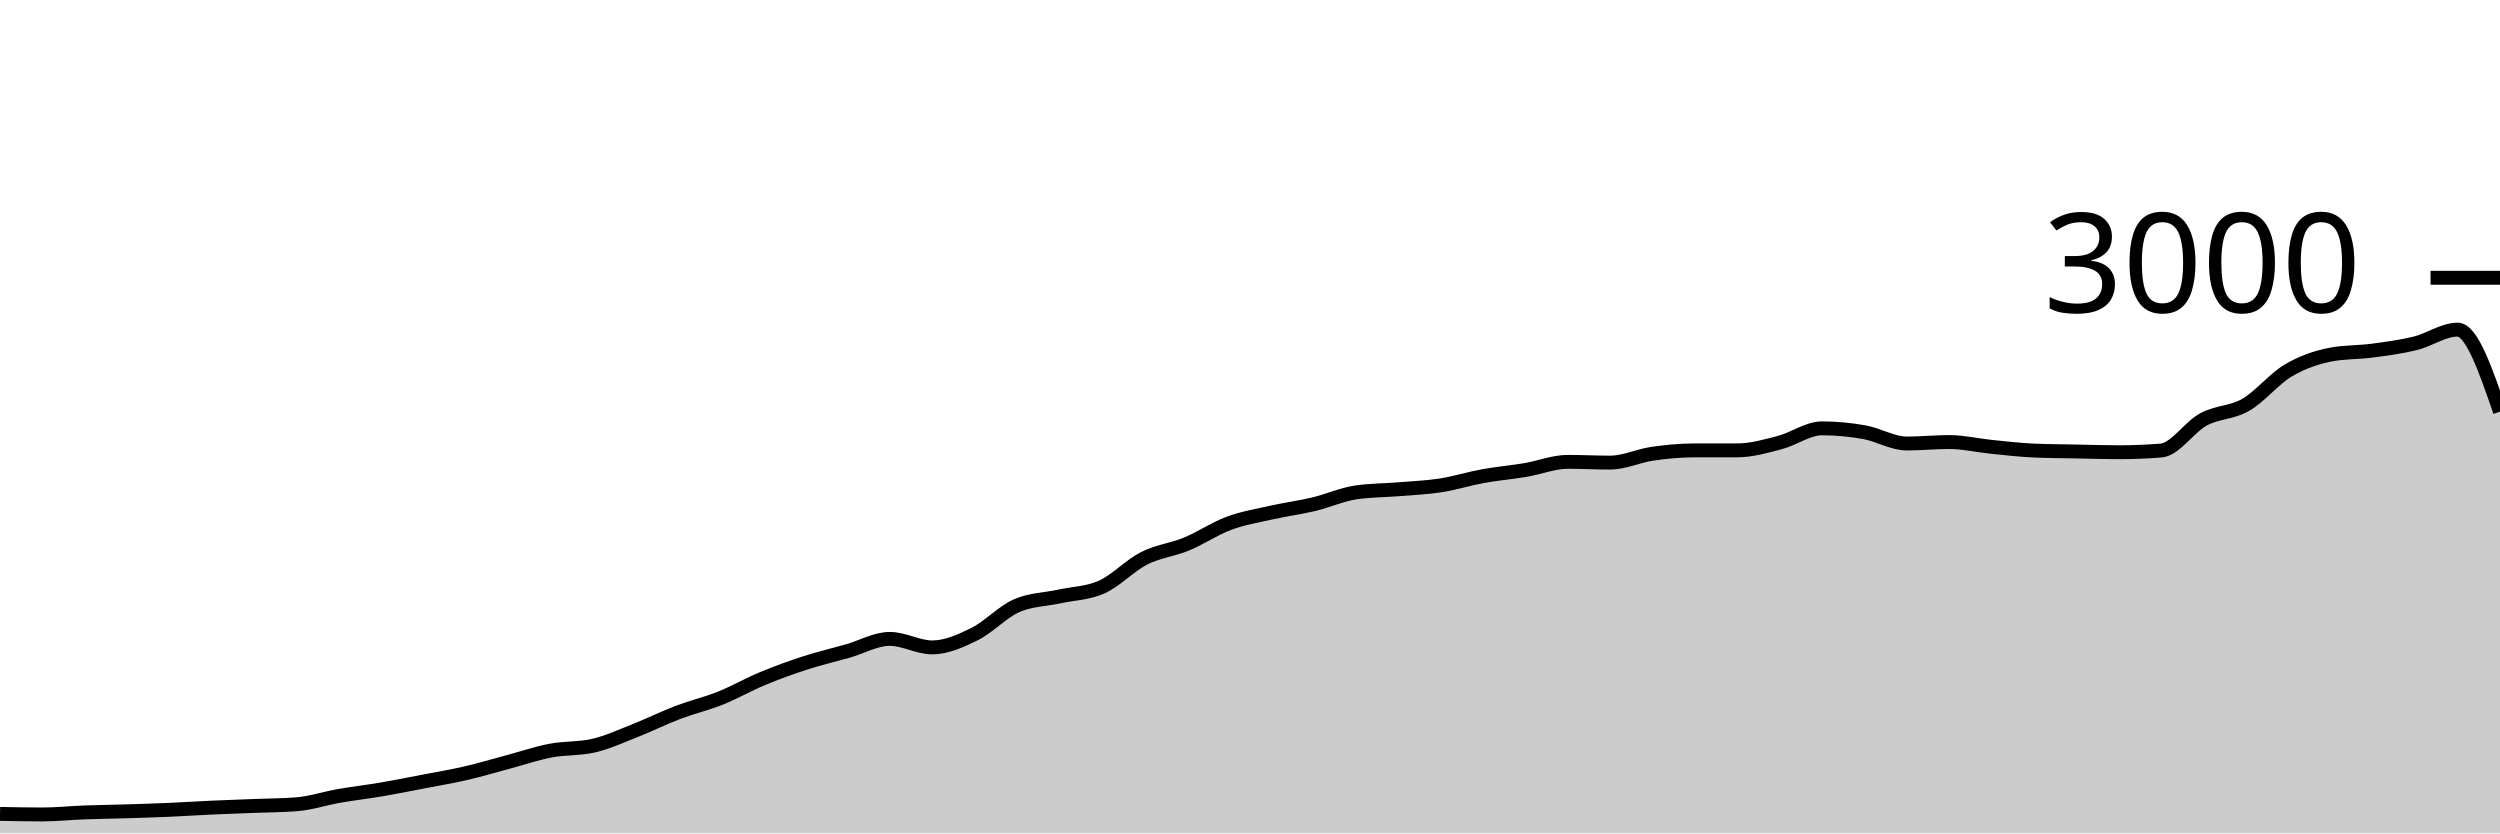
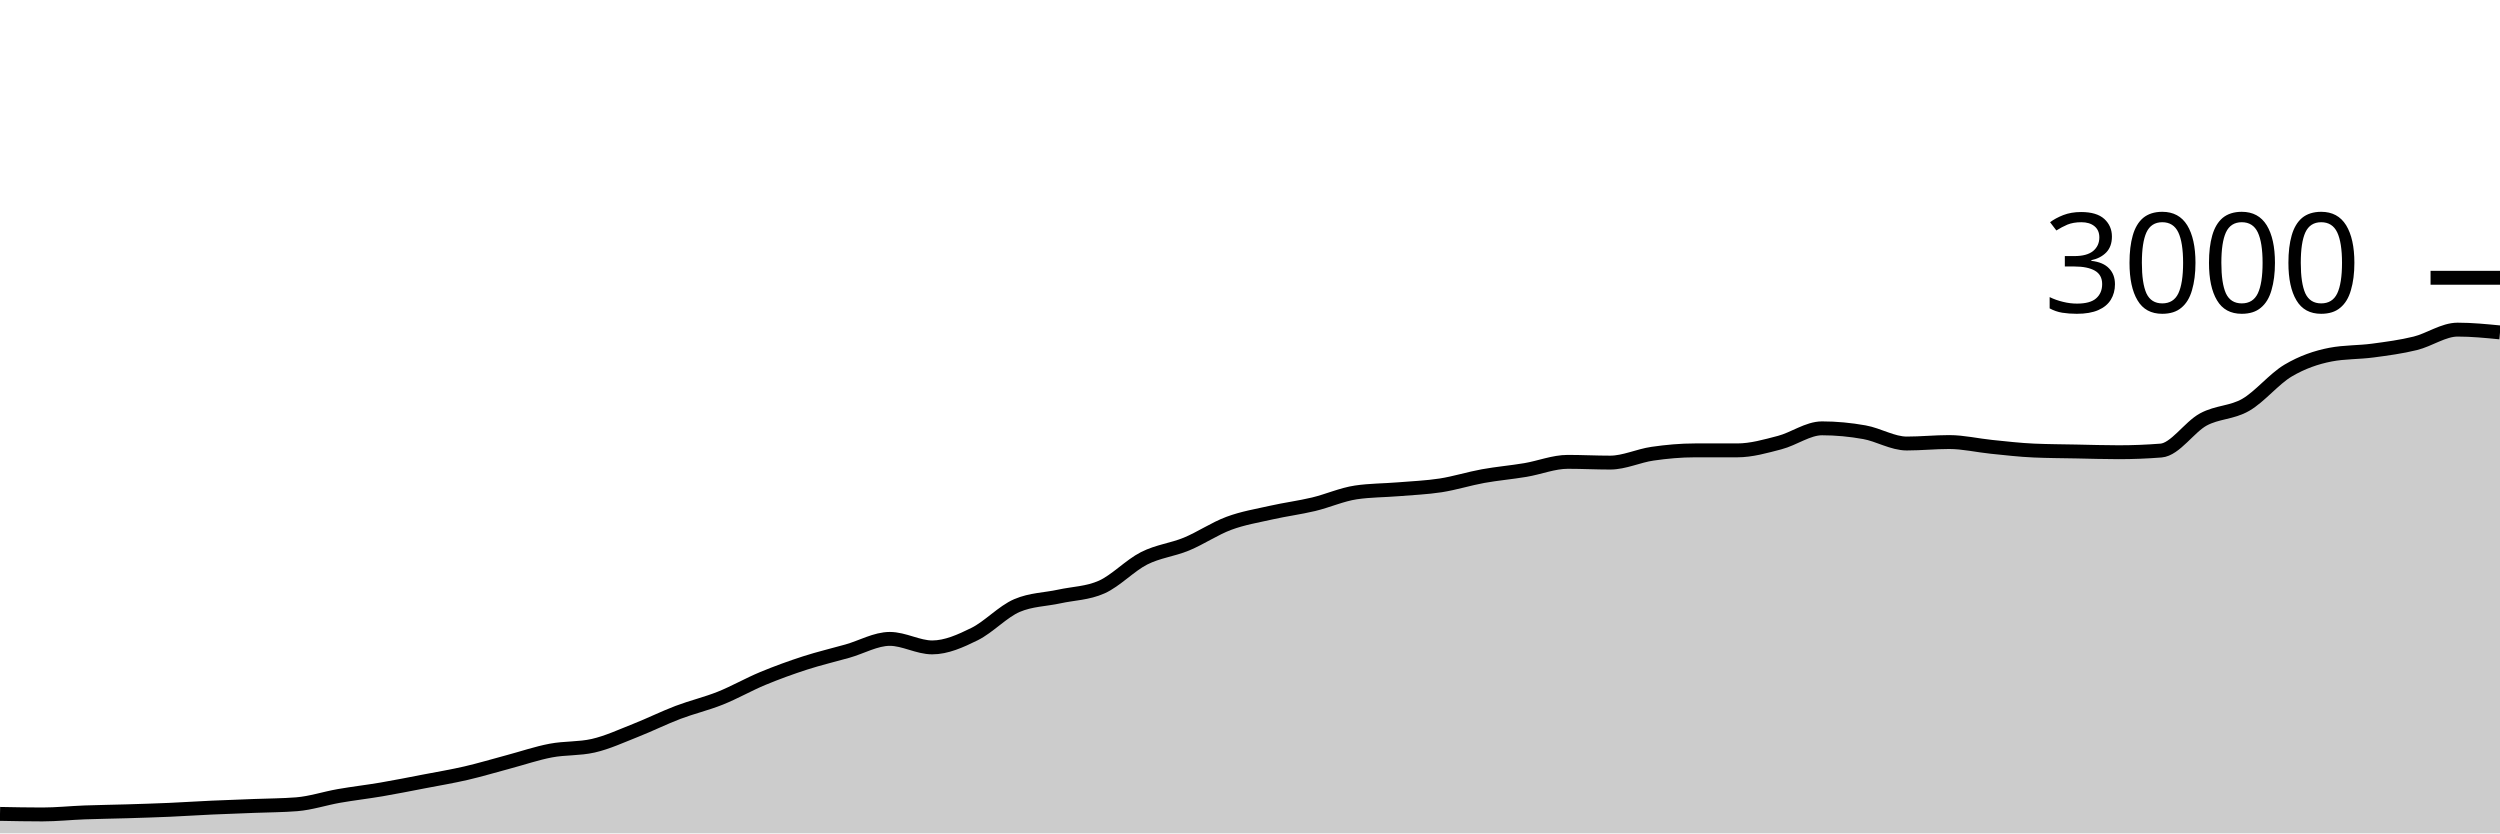
<svg xmlns="http://www.w3.org/2000/svg" viewBox="0 0 180 60">
  <g transform="translate(0,20)">
-     <path class="area" fill="rgba(0, 0, 0, 0.2)" d="M0,38.6C1.017,38.62,2.034,38.64,3.051,38.64C4.068,38.64,5.085,38.531,6.102,38.493C7.119,38.456,8.136,38.444,9.153,38.413C10.169,38.382,11.186,38.351,12.203,38.307C13.22,38.262,14.237,38.193,15.254,38.147C16.271,38.1,17.288,38.067,18.305,38.027C19.322,37.987,20.339,37.987,21.356,37.907C22.373,37.827,23.39,37.484,24.407,37.307C25.424,37.129,26.441,37.013,27.458,36.84C28.475,36.667,29.492,36.462,30.508,36.267C31.525,36.071,32.542,35.902,33.559,35.667C34.576,35.431,35.593,35.124,36.61,34.853C37.627,34.582,38.644,34.233,39.661,34.04C40.678,33.847,41.695,33.924,42.712,33.693C43.729,33.462,44.746,32.987,45.763,32.587C46.78,32.187,47.797,31.68,48.814,31.293C49.831,30.907,50.847,30.673,51.864,30.267C52.881,29.86,53.898,29.276,54.915,28.853C55.932,28.431,56.949,28.062,57.966,27.733C58.983,27.404,60,27.169,61.017,26.88C62.034,26.591,63.051,26,64.068,26C65.085,26,66.102,26.613,67.119,26.613C68.136,26.613,69.153,26.156,70.169,25.653C71.186,25.151,72.203,24.036,73.22,23.6C74.237,23.164,75.254,23.169,76.271,22.947C77.288,22.724,78.305,22.72,79.322,22.267C80.339,21.813,81.356,20.716,82.373,20.2C83.39,19.684,84.407,19.593,85.424,19.173C86.441,18.753,87.458,18.058,88.475,17.68C89.492,17.302,90.508,17.136,91.525,16.907C92.542,16.678,93.559,16.549,94.576,16.307C95.593,16.064,96.61,15.604,97.627,15.453C98.644,15.302,99.661,15.311,100.678,15.227C101.695,15.142,102.712,15.104,103.729,14.947C104.746,14.789,105.763,14.464,106.78,14.28C107.797,14.096,108.814,14.011,109.831,13.84C110.847,13.669,111.864,13.253,112.881,13.253C113.898,13.253,114.915,13.307,115.932,13.307C116.949,13.307,117.966,12.813,118.983,12.667C120,12.52,121.017,12.427,122.034,12.427C123.051,12.427,124.068,12.427,125.085,12.427C126.102,12.427,127.119,12.131,128.136,11.867C129.153,11.602,130.169,10.84,131.186,10.84C132.203,10.84,133.22,10.938,134.237,11.12C135.254,11.302,136.271,11.933,137.288,11.933C138.305,11.933,139.322,11.827,140.339,11.827C141.356,11.827,142.373,12.071,143.39,12.173C144.407,12.276,145.424,12.396,146.441,12.44C147.458,12.484,148.475,12.487,149.492,12.507C150.508,12.527,151.525,12.56,152.542,12.56C153.559,12.56,154.576,12.52,155.593,12.44C156.61,12.36,157.627,10.749,158.644,10.2C159.661,9.651,160.678,9.733,161.695,9.147C162.712,8.56,163.729,7.282,164.746,6.68C165.763,6.078,166.78,5.729,167.797,5.533C168.814,5.338,169.831,5.376,170.847,5.24C171.864,5.104,172.881,4.971,173.898,4.72C174.915,4.469,175.932,3.733,176.949,3.733C177.966,3.733,178.983,6.687,180,9.64L180,40C178.983,40,177.966,40,176.949,40C175.932,40,174.915,40,173.898,40C172.881,40,171.864,40,170.847,40C169.831,40,168.814,40,167.797,40C166.78,40,165.763,40,164.746,40C163.729,40,162.712,40,161.695,40C160.678,40,159.661,40,158.644,40C157.627,40,156.61,40,155.593,40C154.576,40,153.559,40,152.542,40C151.525,40,150.508,40,149.492,40C148.475,40,147.458,40,146.441,40C145.424,40,144.407,40,143.39,40C142.373,40,141.356,40,140.339,40C139.322,40,138.305,40,137.288,40C136.271,40,135.254,40,134.237,40C133.22,40,132.203,40,131.186,40C130.169,40,129.153,40,128.136,40C127.119,40,126.102,40,125.085,40C124.068,40,123.051,40,122.034,40C121.017,40,120,40,118.983,40C117.966,40,116.949,40,115.932,40C114.915,40,113.898,40,112.881,40C111.864,40,110.847,40,109.831,40C108.814,40,107.797,40,106.78,40C105.763,40,104.746,40,103.729,40C102.712,40,101.695,40,100.678,40C99.661,40,98.644,40,97.627,40C96.61,40,95.593,40,94.576,40C93.559,40,92.542,40,91.525,40C90.508,40,89.492,40,88.475,40C87.458,40,86.441,40,85.424,40C84.407,40,83.39,40,82.373,40C81.356,40,80.339,40,79.322,40C78.305,40,77.288,40,76.271,40C75.254,40,74.237,40,73.22,40C72.203,40,71.186,40,70.169,40C69.153,40,68.136,40,67.119,40C66.102,40,65.085,40,64.068,40C63.051,40,62.034,40,61.017,40C60,40,58.983,40,57.966,40C56.949,40,55.932,40,54.915,40C53.898,40,52.881,40,51.864,40C50.847,40,49.831,40,48.814,40C47.797,40,46.78,40,45.763,40C44.746,40,43.729,40,42.712,40C41.695,40,40.678,40,39.661,40C38.644,40,37.627,40,36.61,40C35.593,40,34.576,40,33.559,40C32.542,40,31.525,40,30.508,40C29.492,40,28.475,40,27.458,40C26.441,40,25.424,40,24.407,40C23.39,40,22.373,40,21.356,40C20.339,40,19.322,40,18.305,40C17.288,40,16.271,40,15.254,40C14.237,40,13.22,40,12.203,40C11.186,40,10.169,40,9.153,40C8.136,40,7.119,40,6.102,40C5.085,40,4.068,40,3.051,40C2.034,40,1.017,40,0,40Z" />
-     <path class="line" stroke="black" fill="none" d="M0,38.6C1.017,38.62,2.034,38.64,3.051,38.64C4.068,38.64,5.085,38.531,6.102,38.493C7.119,38.456,8.136,38.444,9.153,38.413C10.169,38.382,11.186,38.351,12.203,38.307C13.22,38.262,14.237,38.193,15.254,38.147C16.271,38.1,17.288,38.067,18.305,38.027C19.322,37.987,20.339,37.987,21.356,37.907C22.373,37.827,23.39,37.484,24.407,37.307C25.424,37.129,26.441,37.013,27.458,36.84C28.475,36.667,29.492,36.462,30.508,36.267C31.525,36.071,32.542,35.902,33.559,35.667C34.576,35.431,35.593,35.124,36.61,34.853C37.627,34.582,38.644,34.233,39.661,34.04C40.678,33.847,41.695,33.924,42.712,33.693C43.729,33.462,44.746,32.987,45.763,32.587C46.78,32.187,47.797,31.68,48.814,31.293C49.831,30.907,50.847,30.673,51.864,30.267C52.881,29.86,53.898,29.276,54.915,28.853C55.932,28.431,56.949,28.062,57.966,27.733C58.983,27.404,60,27.169,61.017,26.88C62.034,26.591,63.051,26,64.068,26C65.085,26,66.102,26.613,67.119,26.613C68.136,26.613,69.153,26.156,70.169,25.653C71.186,25.151,72.203,24.036,73.22,23.6C74.237,23.164,75.254,23.169,76.271,22.947C77.288,22.724,78.305,22.72,79.322,22.267C80.339,21.813,81.356,20.716,82.373,20.2C83.39,19.684,84.407,19.593,85.424,19.173C86.441,18.753,87.458,18.058,88.475,17.68C89.492,17.302,90.508,17.136,91.525,16.907C92.542,16.678,93.559,16.549,94.576,16.307C95.593,16.064,96.61,15.604,97.627,15.453C98.644,15.302,99.661,15.311,100.678,15.227C101.695,15.142,102.712,15.104,103.729,14.947C104.746,14.789,105.763,14.464,106.78,14.28C107.797,14.096,108.814,14.011,109.831,13.84C110.847,13.669,111.864,13.253,112.881,13.253C113.898,13.253,114.915,13.307,115.932,13.307C116.949,13.307,117.966,12.813,118.983,12.667C120,12.52,121.017,12.427,122.034,12.427C123.051,12.427,124.068,12.427,125.085,12.427C126.102,12.427,127.119,12.131,128.136,11.867C129.153,11.602,130.169,10.84,131.186,10.84C132.203,10.84,133.22,10.938,134.237,11.12C135.254,11.302,136.271,11.933,137.288,11.933C138.305,11.933,139.322,11.827,140.339,11.827C141.356,11.827,142.373,12.071,143.39,12.173C144.407,12.276,145.424,12.396,146.441,12.44C147.458,12.484,148.475,12.487,149.492,12.507C150.508,12.527,151.525,12.56,152.542,12.56C153.559,12.56,154.576,12.52,155.593,12.44C156.61,12.36,157.627,10.749,158.644,10.2C159.661,9.651,160.678,9.733,161.695,9.147C162.712,8.56,163.729,7.282,164.746,6.68C165.763,6.078,166.78,5.729,167.797,5.533C168.814,5.338,169.831,5.376,170.847,5.24C171.864,5.104,172.881,4.971,173.898,4.72C174.915,4.469,175.932,3.733,176.949,3.733C177.966,3.733,178.983,6.687,180,9.64" />
+     <path class="area" fill="rgba(0, 0, 0, 0.2)" d="M0,38.6C1.017,38.62,2.034,38.64,3.051,38.64C4.068,38.64,5.085,38.531,6.102,38.493C7.119,38.456,8.136,38.444,9.153,38.413C10.169,38.382,11.186,38.351,12.203,38.307C13.22,38.262,14.237,38.193,15.254,38.147C16.271,38.1,17.288,38.067,18.305,38.027C19.322,37.987,20.339,37.987,21.356,37.907C22.373,37.827,23.39,37.484,24.407,37.307C25.424,37.129,26.441,37.013,27.458,36.84C28.475,36.667,29.492,36.462,30.508,36.267C31.525,36.071,32.542,35.902,33.559,35.667C34.576,35.431,35.593,35.124,36.61,34.853C37.627,34.582,38.644,34.233,39.661,34.04C40.678,33.847,41.695,33.924,42.712,33.693C43.729,33.462,44.746,32.987,45.763,32.587C46.78,32.187,47.797,31.68,48.814,31.293C49.831,30.907,50.847,30.673,51.864,30.267C52.881,29.86,53.898,29.276,54.915,28.853C55.932,28.431,56.949,28.062,57.966,27.733C58.983,27.404,60,27.169,61.017,26.88C62.034,26.591,63.051,26,64.068,26C65.085,26,66.102,26.613,67.119,26.613C68.136,26.613,69.153,26.156,70.169,25.653C71.186,25.151,72.203,24.036,73.22,23.6C74.237,23.164,75.254,23.169,76.271,22.947C77.288,22.724,78.305,22.72,79.322,22.267C80.339,21.813,81.356,20.716,82.373,20.2C83.39,19.684,84.407,19.593,85.424,19.173C86.441,18.753,87.458,18.058,88.475,17.68C89.492,17.302,90.508,17.136,91.525,16.907C92.542,16.678,93.559,16.549,94.576,16.307C95.593,16.064,96.61,15.604,97.627,15.453C98.644,15.302,99.661,15.311,100.678,15.227C101.695,15.142,102.712,15.104,103.729,14.947C104.746,14.789,105.763,14.464,106.78,14.28C107.797,14.096,108.814,14.011,109.831,13.84C110.847,13.669,111.864,13.253,112.881,13.253C113.898,13.253,114.915,13.307,115.932,13.307C116.949,13.307,117.966,12.813,118.983,12.667C120,12.52,121.017,12.427,122.034,12.427C123.051,12.427,124.068,12.427,125.085,12.427C126.102,12.427,127.119,12.131,128.136,11.867C129.153,11.602,130.169,10.84,131.186,10.84C132.203,10.84,133.22,10.938,134.237,11.12C135.254,11.302,136.271,11.933,137.288,11.933C138.305,11.933,139.322,11.827,140.339,11.827C141.356,11.827,142.373,12.071,143.39,12.173C144.407,12.276,145.424,12.396,146.441,12.44C147.458,12.484,148.475,12.487,149.492,12.507C150.508,12.527,151.525,12.56,152.542,12.56C153.559,12.56,154.576,12.52,155.593,12.44C156.61,12.36,157.627,10.749,158.644,10.2C159.661,9.651,160.678,9.733,161.695,9.147C162.712,8.56,163.729,7.282,164.746,6.68C165.763,6.078,166.78,5.729,167.797,5.533C168.814,5.338,169.831,5.376,170.847,5.24C171.864,5.104,172.881,4.971,173.898,4.72C174.915,4.469,175.932,3.733,176.949,3.733C177.966,3.733,178.983,3.833,180,3.933L180,40C178.983,40,177.966,40,176.949,40C175.932,40,174.915,40,173.898,40C172.881,40,171.864,40,170.847,40C169.831,40,168.814,40,167.797,40C166.78,40,165.763,40,164.746,40C163.729,40,162.712,40,161.695,40C160.678,40,159.661,40,158.644,40C157.627,40,156.61,40,155.593,40C154.576,40,153.559,40,152.542,40C151.525,40,150.508,40,149.492,40C148.475,40,147.458,40,146.441,40C145.424,40,144.407,40,143.39,40C142.373,40,141.356,40,140.339,40C139.322,40,138.305,40,137.288,40C136.271,40,135.254,40,134.237,40C133.22,40,132.203,40,131.186,40C130.169,40,129.153,40,128.136,40C127.119,40,126.102,40,125.085,40C124.068,40,123.051,40,122.034,40C121.017,40,120,40,118.983,40C117.966,40,116.949,40,115.932,40C114.915,40,113.898,40,112.881,40C111.864,40,110.847,40,109.831,40C108.814,40,107.797,40,106.78,40C105.763,40,104.746,40,103.729,40C102.712,40,101.695,40,100.678,40C99.661,40,98.644,40,97.627,40C96.61,40,95.593,40,94.576,40C93.559,40,92.542,40,91.525,40C90.508,40,89.492,40,88.475,40C87.458,40,86.441,40,85.424,40C84.407,40,83.39,40,82.373,40C81.356,40,80.339,40,79.322,40C78.305,40,77.288,40,76.271,40C75.254,40,74.237,40,73.22,40C72.203,40,71.186,40,70.169,40C69.153,40,68.136,40,67.119,40C66.102,40,65.085,40,64.068,40C63.051,40,62.034,40,61.017,40C60,40,58.983,40,57.966,40C56.949,40,55.932,40,54.915,40C53.898,40,52.881,40,51.864,40C50.847,40,49.831,40,48.814,40C47.797,40,46.78,40,45.763,40C44.746,40,43.729,40,42.712,40C41.695,40,40.678,40,39.661,40C38.644,40,37.627,40,36.61,40C35.593,40,34.576,40,33.559,40C32.542,40,31.525,40,30.508,40C29.492,40,28.475,40,27.458,40C26.441,40,25.424,40,24.407,40C23.39,40,22.373,40,21.356,40C20.339,40,19.322,40,18.305,40C17.288,40,16.271,40,15.254,40C14.237,40,13.22,40,12.203,40C11.186,40,10.169,40,9.153,40C8.136,40,7.119,40,6.102,40C5.085,40,4.068,40,3.051,40C2.034,40,1.017,40,0,40Z" />
+     <path class="line" stroke="black" fill="none" d="M0,38.6C1.017,38.62,2.034,38.64,3.051,38.64C4.068,38.64,5.085,38.531,6.102,38.493C7.119,38.456,8.136,38.444,9.153,38.413C10.169,38.382,11.186,38.351,12.203,38.307C13.22,38.262,14.237,38.193,15.254,38.147C16.271,38.1,17.288,38.067,18.305,38.027C19.322,37.987,20.339,37.987,21.356,37.907C22.373,37.827,23.39,37.484,24.407,37.307C25.424,37.129,26.441,37.013,27.458,36.84C28.475,36.667,29.492,36.462,30.508,36.267C31.525,36.071,32.542,35.902,33.559,35.667C34.576,35.431,35.593,35.124,36.61,34.853C37.627,34.582,38.644,34.233,39.661,34.04C40.678,33.847,41.695,33.924,42.712,33.693C43.729,33.462,44.746,32.987,45.763,32.587C46.78,32.187,47.797,31.68,48.814,31.293C49.831,30.907,50.847,30.673,51.864,30.267C52.881,29.86,53.898,29.276,54.915,28.853C55.932,28.431,56.949,28.062,57.966,27.733C58.983,27.404,60,27.169,61.017,26.88C62.034,26.591,63.051,26,64.068,26C65.085,26,66.102,26.613,67.119,26.613C68.136,26.613,69.153,26.156,70.169,25.653C71.186,25.151,72.203,24.036,73.22,23.6C74.237,23.164,75.254,23.169,76.271,22.947C77.288,22.724,78.305,22.72,79.322,22.267C80.339,21.813,81.356,20.716,82.373,20.2C83.39,19.684,84.407,19.593,85.424,19.173C86.441,18.753,87.458,18.058,88.475,17.68C89.492,17.302,90.508,17.136,91.525,16.907C92.542,16.678,93.559,16.549,94.576,16.307C95.593,16.064,96.61,15.604,97.627,15.453C98.644,15.302,99.661,15.311,100.678,15.227C101.695,15.142,102.712,15.104,103.729,14.947C104.746,14.789,105.763,14.464,106.78,14.28C107.797,14.096,108.814,14.011,109.831,13.84C110.847,13.669,111.864,13.253,112.881,13.253C113.898,13.253,114.915,13.307,115.932,13.307C116.949,13.307,117.966,12.813,118.983,12.667C120,12.52,121.017,12.427,122.034,12.427C123.051,12.427,124.068,12.427,125.085,12.427C126.102,12.427,127.119,12.131,128.136,11.867C129.153,11.602,130.169,10.84,131.186,10.84C132.203,10.84,133.22,10.938,134.237,11.12C135.254,11.302,136.271,11.933,137.288,11.933C138.305,11.933,139.322,11.827,140.339,11.827C141.356,11.827,142.373,12.071,143.39,12.173C144.407,12.276,145.424,12.396,146.441,12.44C147.458,12.484,148.475,12.487,149.492,12.507C150.508,12.527,151.525,12.56,152.542,12.56C153.559,12.56,154.576,12.52,155.593,12.44C156.61,12.36,157.627,10.749,158.644,10.2C159.661,9.651,160.678,9.733,161.695,9.147C162.712,8.56,163.729,7.282,164.746,6.68C165.763,6.078,166.78,5.729,167.797,5.533C168.814,5.338,169.831,5.376,170.847,5.24C171.864,5.104,172.881,4.971,173.898,4.72C174.915,4.469,175.932,3.733,176.949,3.733C177.966,3.733,178.983,3.833,180,3.933" />
    <path class="axis-ceiling" stroke-width="1" stroke="black" fill="none" d="M175,0L180,0" />
    <text class="axis-ceiling-label" font-family="sans-serif" text-anchor="end" font-size="10px" x="170" y="2.5">3000</text>
  </g>
</svg>
